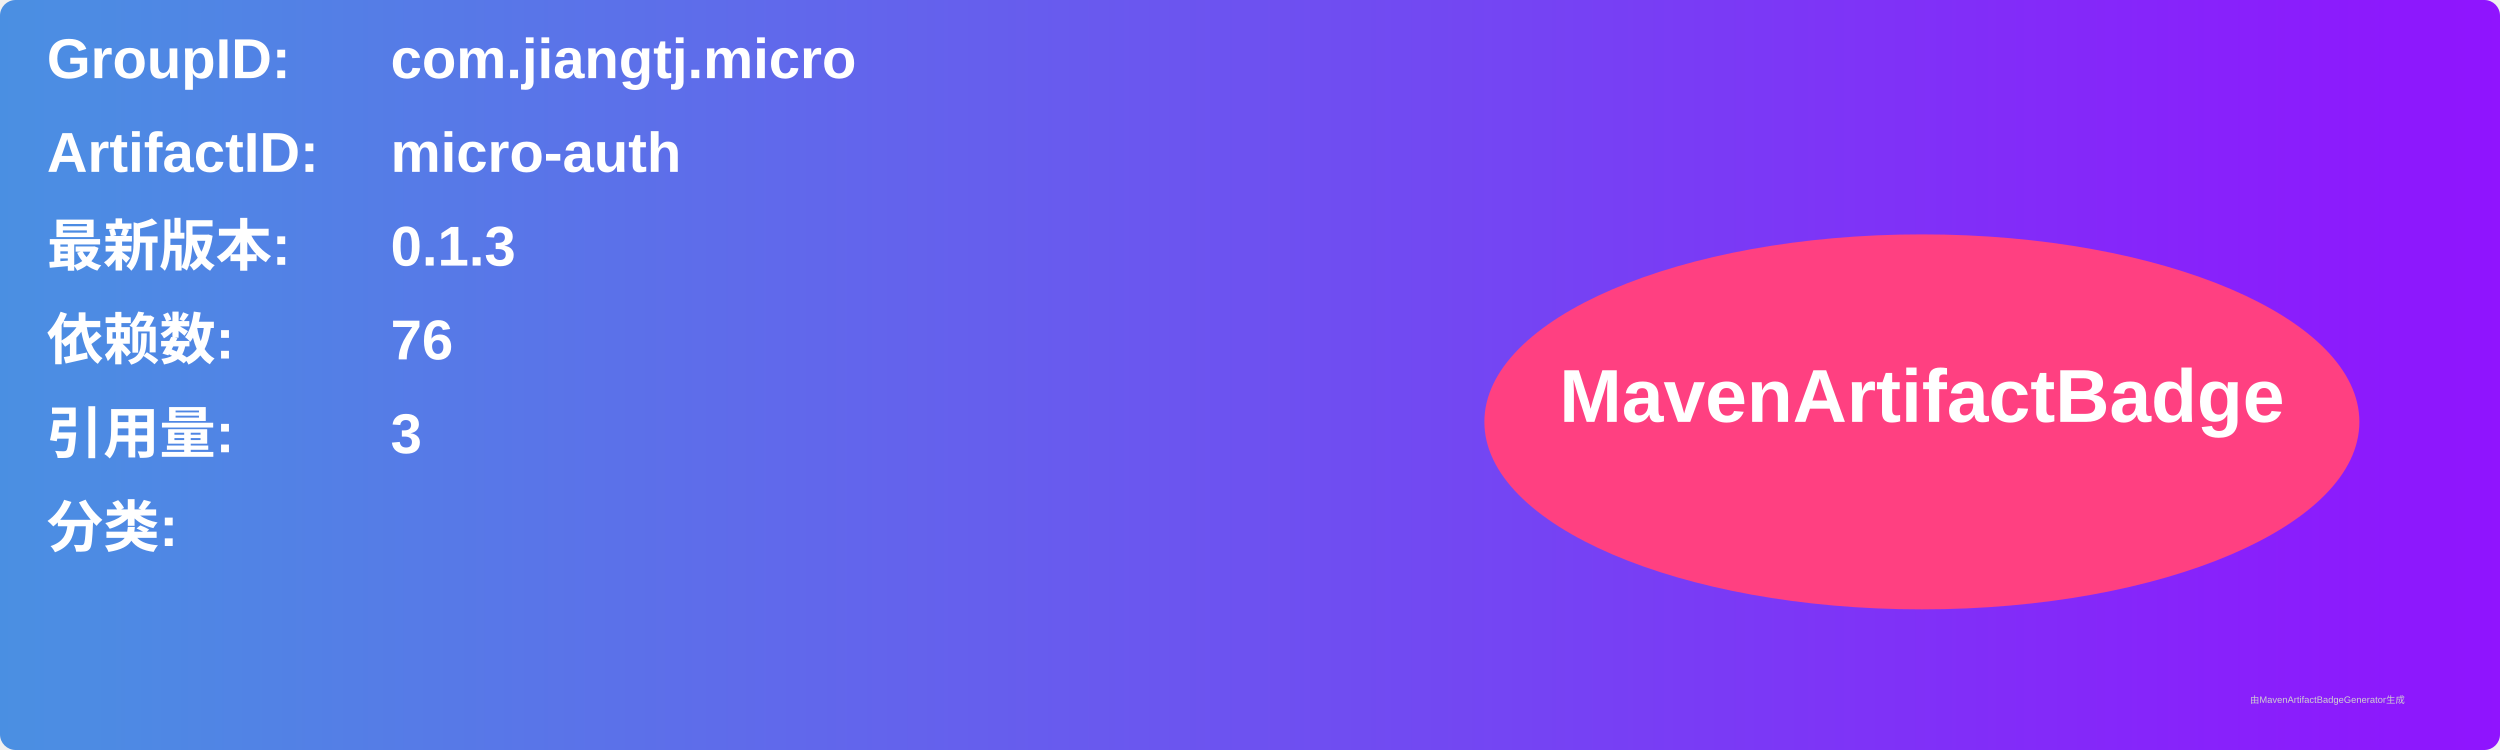
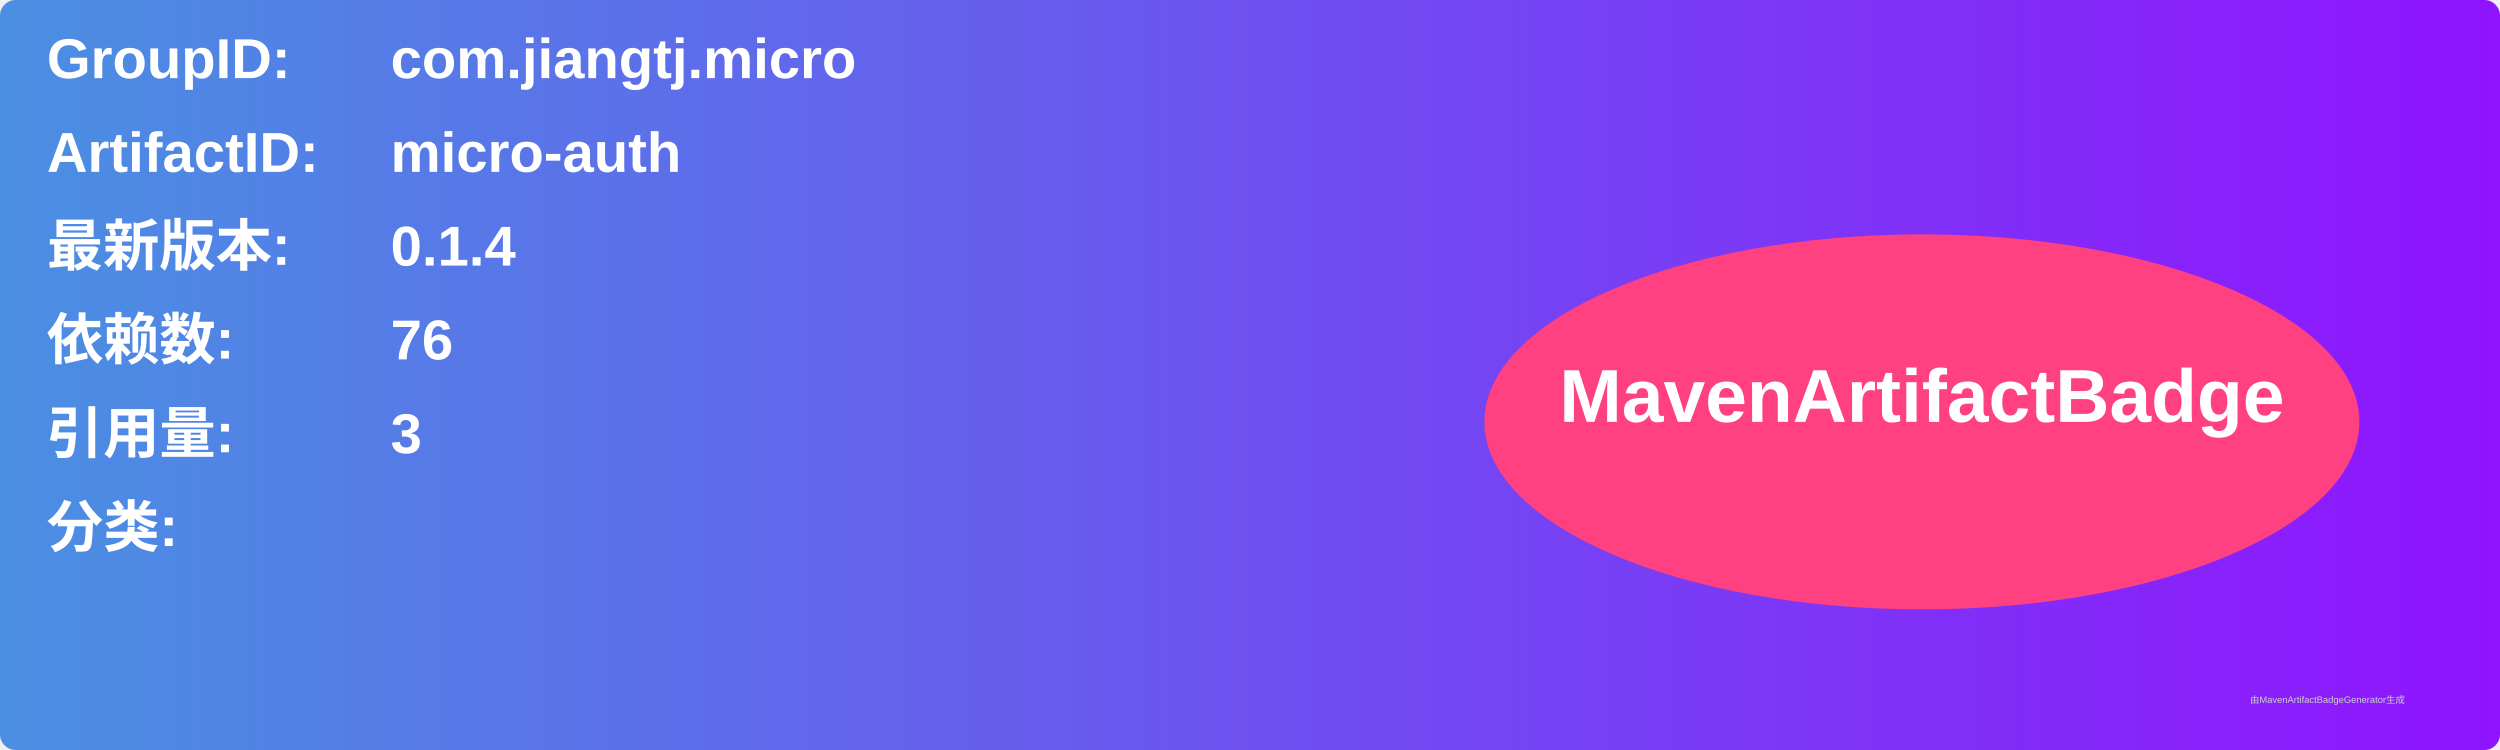
<svg xmlns="http://www.w3.org/2000/svg" width="800" height="240" viewBox="0 0 800 240">
  <linearGradient id="grad" x1="0%" y1="0%" x2="100%" y2="0%">
    <stop offset="0%" stop-color="#4a90e2" />
    <stop offset="100%" stop-color="#9013fe" />
  </linearGradient>
  <rect width="100%" height="100%" rx="5" ry="5" fill="url(#grad)" />
  <g transform="translate(15, 15)">
    <text x="0" y="10" font-family="Arial" font-size="18" fill="white" font-weight="bold" width="260">GroupID:</text>
    <text x="110" y="10" font-family="Arial" font-size="18" fill="white" font-weight="bold" width="460">com.jiangtj.micro</text>
    <text x="0" y="40" font-family="Arial" font-size="18" fill="white" font-weight="bold" width="260">ArtifactID:</text>
    <text x="110" y="40" font-family="Arial" font-size="18" fill="white" font-weight="bold" width="460">micro-auth</text>
    <text x="0" y="70" font-family="Arial" font-size="18" fill="white" font-weight="bold">最新版本:</text>
    <text x="110" y="70" font-family="Arial" font-size="18" fill="white" font-weight="bold">
-       <tspan font-weight="bold">0.1.3</tspan>
+       <tspan font-weight="bold">0.1.4</tspan>
    </text>
    <text x="0" y="100" font-family="Arial" font-size="18" fill="white" font-weight="bold">依赖数: </text>
    <text x="110" y="100" font-family="Arial" font-size="18" fill="white">
      <tspan font-weight="bold">76</tspan>
    </text>
    <text x="0" y="130" font-family="Arial" font-size="18" fill="white" font-weight="bold">引用量: </text>
    <text x="110" y="130" font-family="Arial" font-size="18" fill="white">
      <tspan font-weight="bold">3</tspan>
    </text>
    <text x="0" y="160" font-family="Arial" font-size="18" fill="white" font-weight="bold">分类:</text>
    <text x="10" y="190" font-family="Arial" font-size="10" fill="white">
      <tspan font-weight="bold" />
    </text>
    <ellipse cx="600" cy="120" rx="140" ry="60" fill="#ff4081" />
    <text x="600" y="120" text-anchor="middle" font-family="Arial" font-size="24" fill="white" font-weight="bold">MavenArtifactBadge</text>
  </g>
  <text x="720" y="225" font-family="Arial" font-size="3" fill="#d0d0d0">由MavenArtifactBadgeGenerator生成</text>
</svg>
